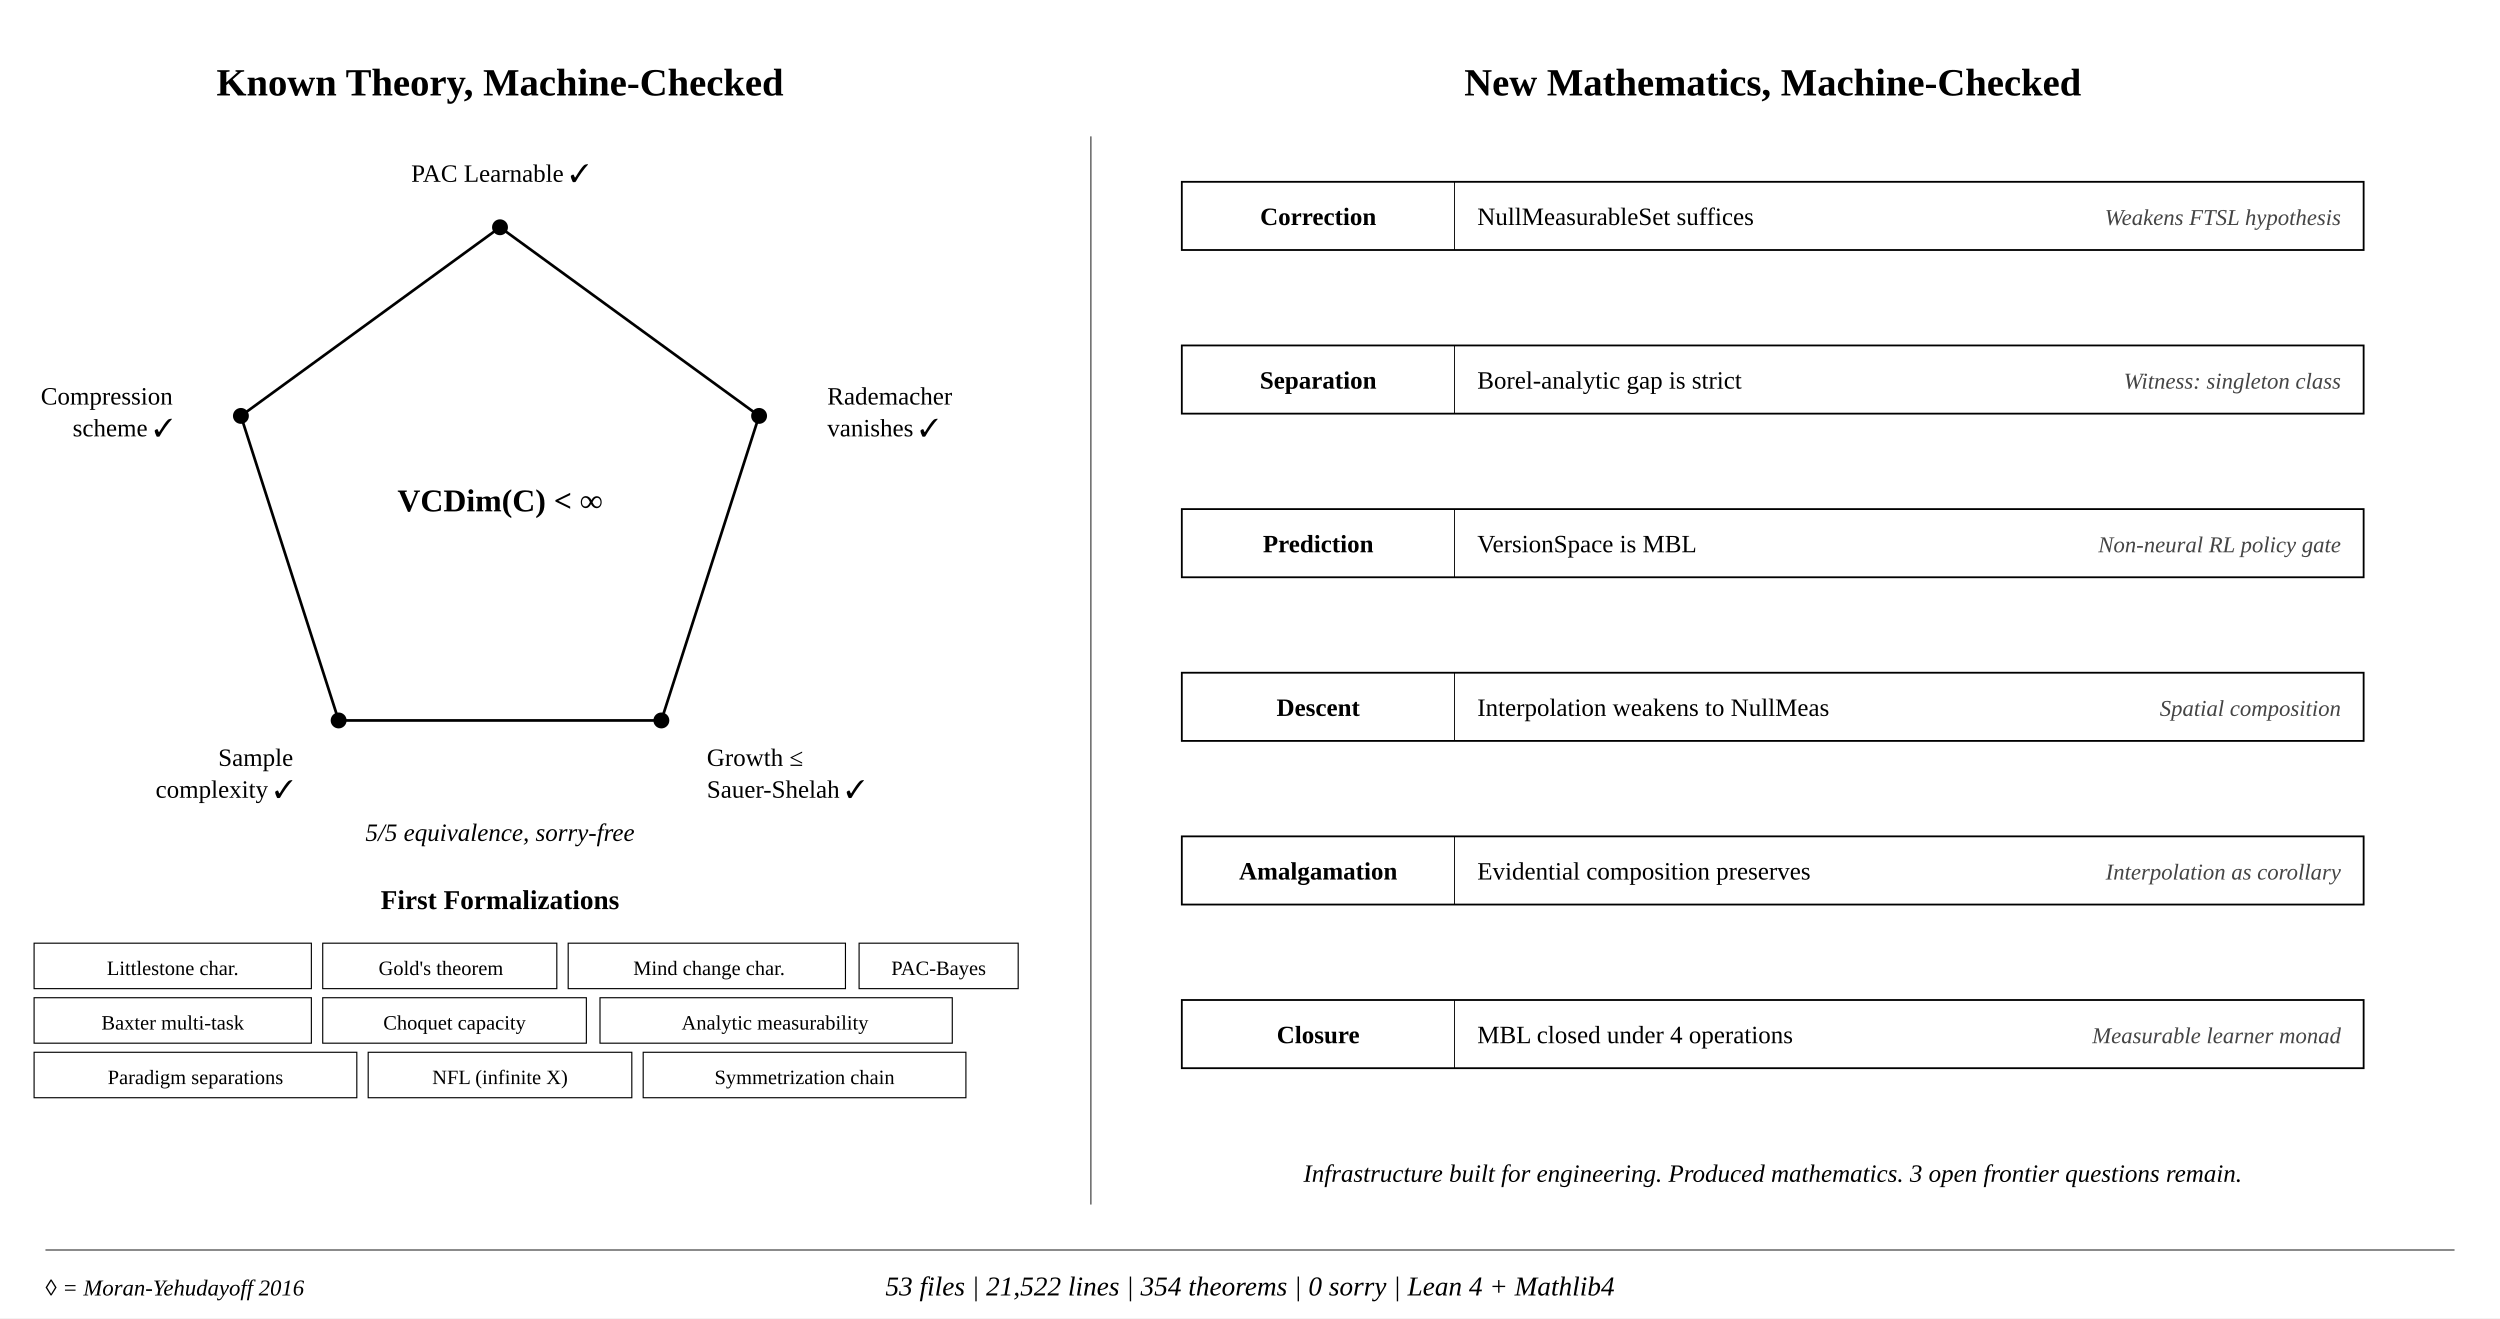
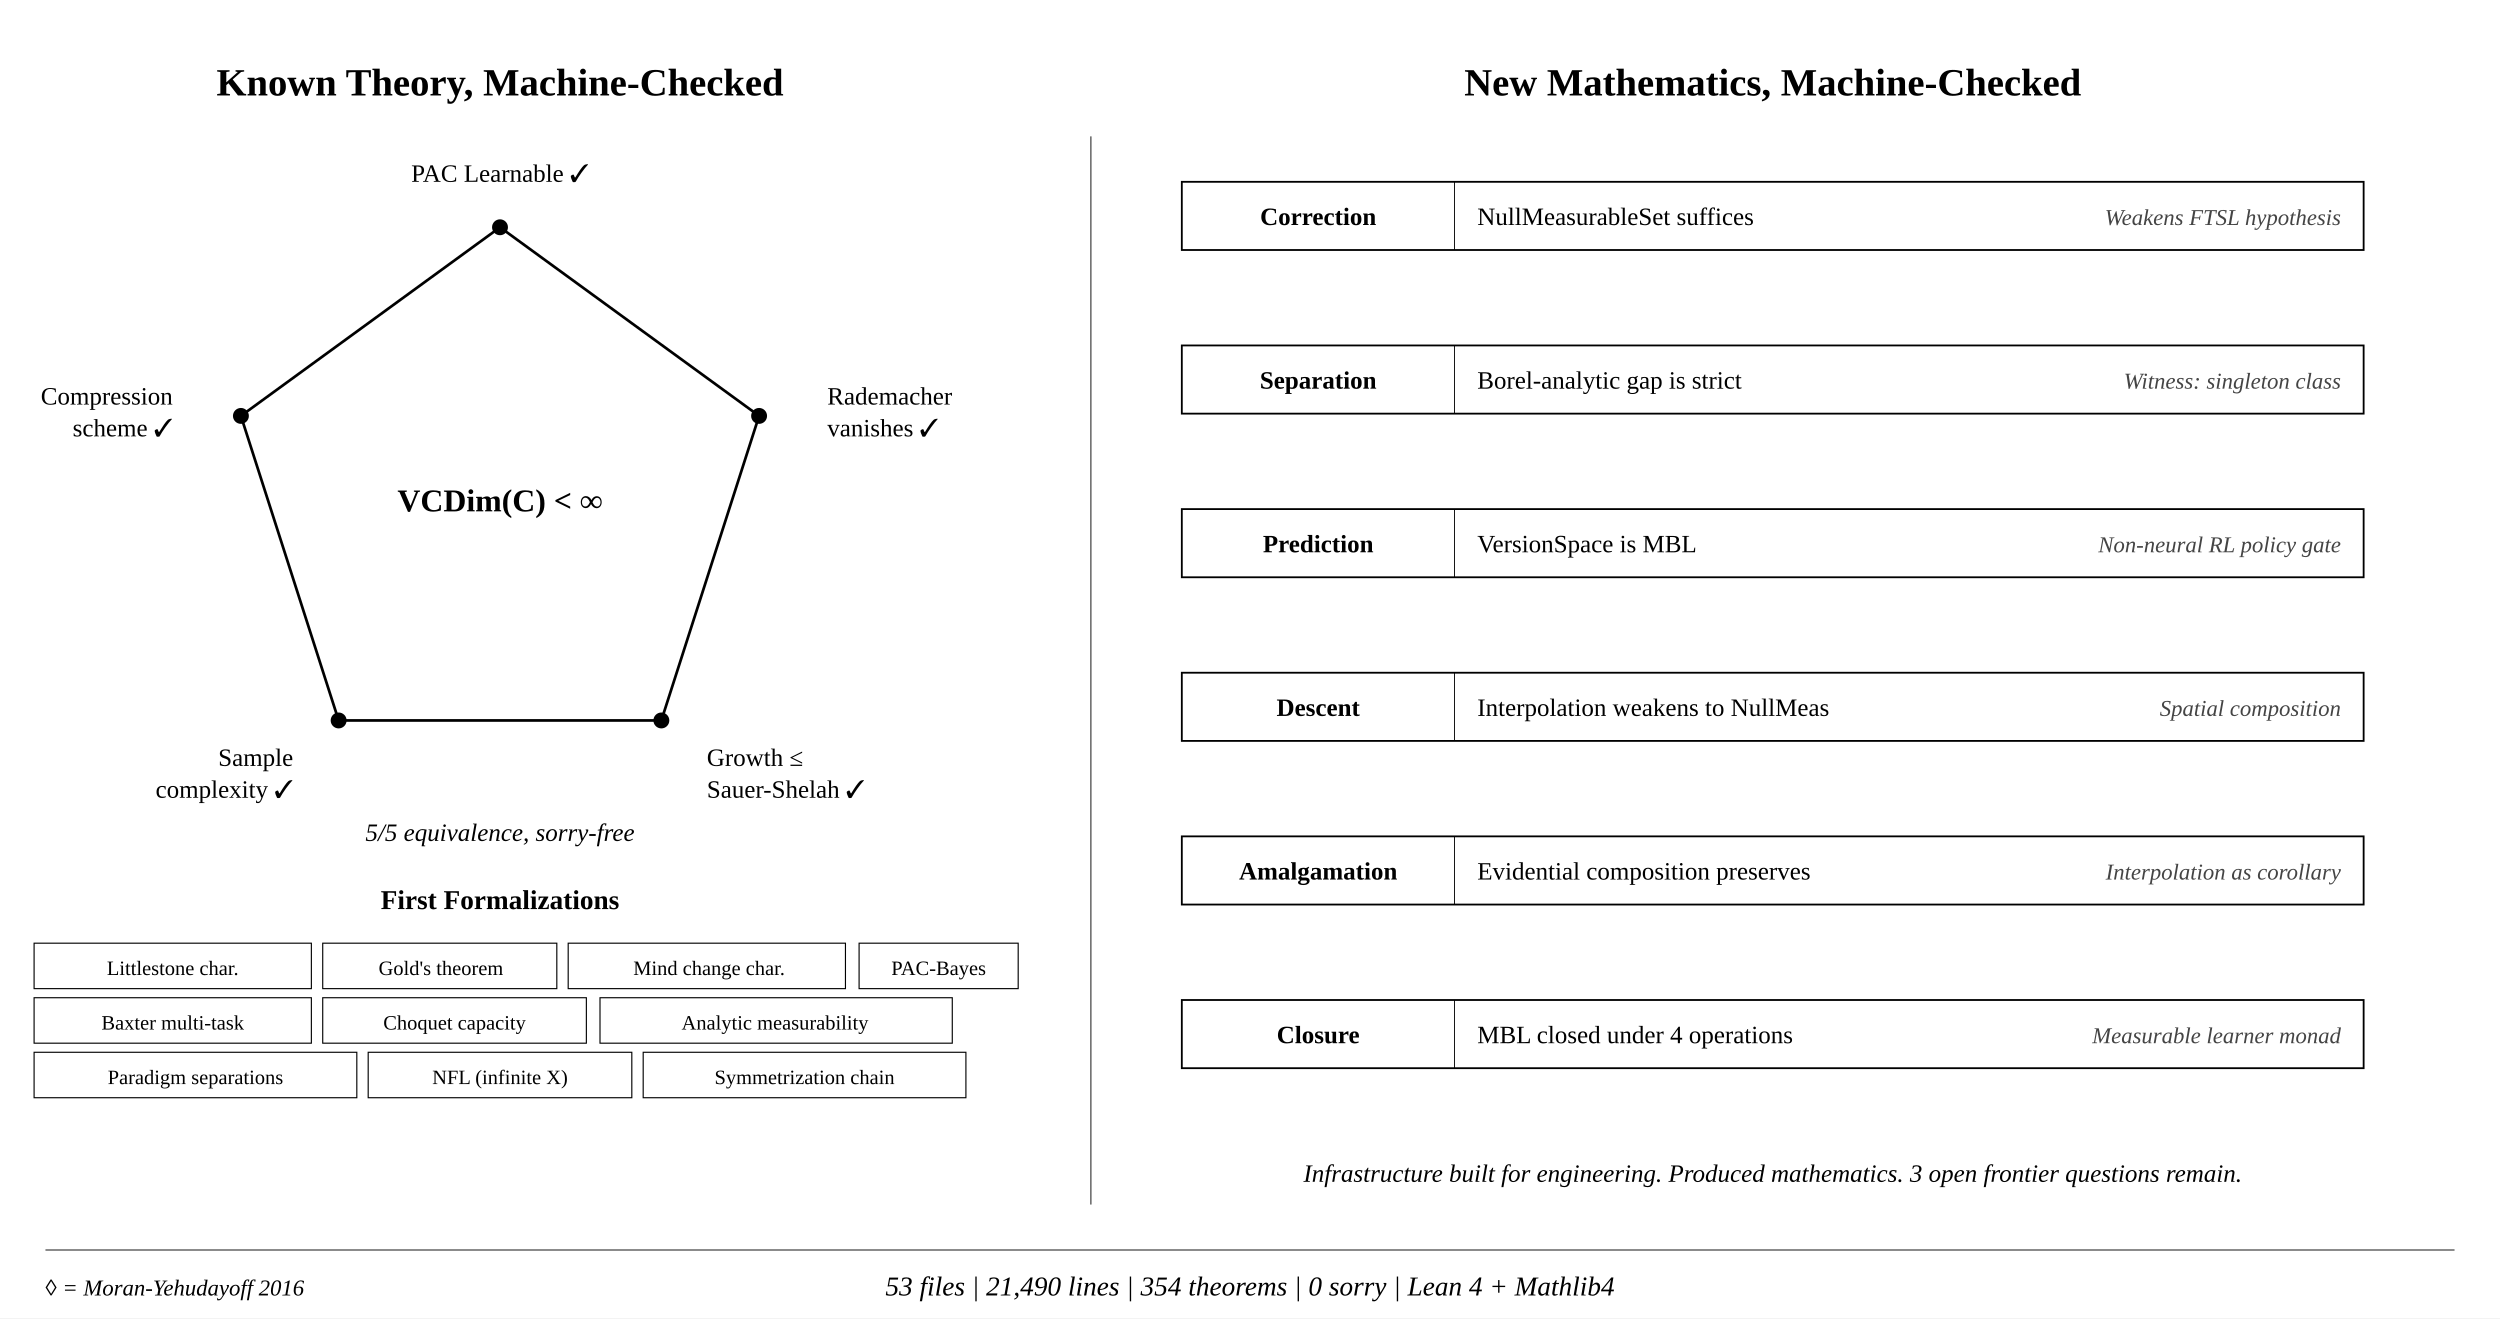
<svg xmlns="http://www.w3.org/2000/svg" viewBox="0 0 1100 580" font-family="'Times New Roman',serif">
  <style>text{font-family:'Times New Roman',serif}</style>
  <rect width="1100" height="580" fill="#fff" />
  <text x="220" y="42" font-size="17" font-weight="bold" fill="#000" text-anchor="middle">Known Theory, Machine-Checked</text>
  <line x1="220" y1="100" x2="334" y2="183" stroke="#000" stroke-width="1.2" />
  <line x1="334" y1="183" x2="291" y2="317" stroke="#000" stroke-width="1.2" />
  <line x1="291" y1="317" x2="149" y2="317" stroke="#000" stroke-width="1.2" />
  <line x1="149" y1="317" x2="106" y2="183" stroke="#000" stroke-width="1.2" />
  <line x1="106" y1="183" x2="220" y2="100" stroke="#000" stroke-width="1.2" />
  <circle cx="220" cy="100" r="3.5" fill="#000" />
  <circle cx="334" cy="183" r="3.5" fill="#000" />
  <circle cx="291" cy="317" r="3.5" fill="#000" />
  <circle cx="149" cy="317" r="3.5" fill="#000" />
  <circle cx="106" cy="183" r="3.5" fill="#000" />
  <text x="220" y="225" font-size="14" font-weight="bold" fill="#000" text-anchor="middle">VCDim(C) &lt; ∞</text>
  <text x="220" y="80" font-size="11" fill="#000" text-anchor="middle">PAC Learnable  ✓</text>
  <text x="364" y="178" font-size="11" fill="#000" text-anchor="start">Rademacher</text>
  <text x="364" y="192" font-size="11" fill="#000" text-anchor="start">vanishes  ✓</text>
  <text x="311" y="337" font-size="11" fill="#000" text-anchor="start">Growth ≤</text>
  <text x="311" y="351" font-size="11" fill="#000" text-anchor="start">Sauer-Shelah  ✓</text>
  <text x="129" y="337" font-size="11" fill="#000" text-anchor="end">Sample</text>
  <text x="129" y="351" font-size="11" fill="#000" text-anchor="end">complexity  ✓</text>
  <text x="76" y="178" font-size="11" fill="#000" text-anchor="end">Compression</text>
  <text x="76" y="192" font-size="11" fill="#000" text-anchor="end">scheme  ✓</text>
  <text x="220" y="370" font-size="11" fill="#000" text-anchor="middle" font-style="italic">5/5 equivalence, sorry-free</text>
  <text x="220" y="400" font-size="12" font-weight="bold" fill="#000" text-anchor="middle">First Formalizations</text>
  <text x="780" y="42" font-size="17" font-weight="bold" fill="#000" text-anchor="middle">New Mathematics, Machine-Checked</text>
  <rect x="15" y="415" width="122" height="20" fill="#fff" stroke="#000" stroke-width="0.5" />
  <text x="76" y="429" font-size="9" fill="#000" text-anchor="middle">Littlestone char.</text>
  <rect x="142" y="415" width="103" height="20" fill="#fff" stroke="#000" stroke-width="0.5" />
  <text x="194" y="429" font-size="9" fill="#000" text-anchor="middle">Gold's theorem</text>
  <rect x="250" y="415" width="122" height="20" fill="#fff" stroke="#000" stroke-width="0.5" />
  <text x="312" y="429" font-size="9" fill="#000" text-anchor="middle">Mind change char.</text>
  <rect x="378" y="415" width="70" height="20" fill="#fff" stroke="#000" stroke-width="0.5" />
  <text x="413" y="429" font-size="9" fill="#000" text-anchor="middle">PAC-Bayes</text>
  <rect x="15" y="439" width="122" height="20" fill="#fff" stroke="#000" stroke-width="0.5" />
  <text x="76" y="453" font-size="9" fill="#000" text-anchor="middle">Baxter multi-task</text>
  <rect x="142" y="439" width="116" height="20" fill="#fff" stroke="#000" stroke-width="0.5" />
  <text x="200" y="453" font-size="9" fill="#000" text-anchor="middle">Choquet capacity</text>
  <rect x="264" y="439" width="155" height="20" fill="#fff" stroke="#000" stroke-width="0.5" />
  <text x="341" y="453" font-size="9" fill="#000" text-anchor="middle">Analytic measurability</text>
  <rect x="15" y="463" width="142" height="20" fill="#fff" stroke="#000" stroke-width="0.5" />
  <text x="86" y="477" font-size="9" fill="#000" text-anchor="middle">Paradigm separations</text>
  <rect x="162" y="463" width="116" height="20" fill="#fff" stroke="#000" stroke-width="0.5" />
  <text x="220" y="477" font-size="9" fill="#000" text-anchor="middle">NFL (infinite X)</text>
  <rect x="283" y="463" width="142" height="20" fill="#fff" stroke="#000" stroke-width="0.5" />
  <text x="354" y="477" font-size="9" fill="#000" text-anchor="middle">Symmetrization chain</text>
  <line x1="480" y1="60" x2="480" y2="530" stroke="#000" stroke-width="0.4" />
  <rect x="520" y="80.0" width="520" height="30" fill="#fff" stroke="#000" stroke-width="0.8" />
  <line x1="640" y1="80.0" x2="640" y2="110.0" stroke="#000" stroke-width="0.4" />
  <text x="580" y="99.0" font-size="11" font-weight="bold" fill="#000" text-anchor="middle">Correction</text>
  <text x="650" y="99.0" font-size="11" fill="#000">NullMeasurableSet suffices</text>
  <text x="1030" y="99.0" font-size="10" fill="#444" font-style="italic" text-anchor="end">Weakens FTSL hypothesis</text>
  <rect x="520" y="152.0" width="520" height="30" fill="#fff" stroke="#000" stroke-width="0.8" />
  <line x1="640" y1="152.0" x2="640" y2="182.0" stroke="#000" stroke-width="0.4" />
  <text x="580" y="171.0" font-size="11" font-weight="bold" fill="#000" text-anchor="middle">Separation</text>
  <text x="650" y="171.0" font-size="11" fill="#000">Borel-analytic gap is strict</text>
  <text x="1030" y="171.0" font-size="10" fill="#444" font-style="italic" text-anchor="end">Witness: singleton class</text>
  <rect x="520" y="224.0" width="520" height="30" fill="#fff" stroke="#000" stroke-width="0.8" />
  <line x1="640" y1="224.0" x2="640" y2="254.0" stroke="#000" stroke-width="0.4" />
  <text x="580" y="243.0" font-size="11" font-weight="bold" fill="#000" text-anchor="middle">Prediction</text>
  <text x="650" y="243.0" font-size="11" fill="#000">VersionSpace is MBL</text>
  <text x="1030" y="243.0" font-size="10" fill="#444" font-style="italic" text-anchor="end">Non-neural RL policy gate</text>
  <rect x="520" y="296.0" width="520" height="30" fill="#fff" stroke="#000" stroke-width="0.8" />
  <line x1="640" y1="296.0" x2="640" y2="326.0" stroke="#000" stroke-width="0.4" />
  <text x="580" y="315.0" font-size="11" font-weight="bold" fill="#000" text-anchor="middle">Descent</text>
  <text x="650" y="315.0" font-size="11" fill="#000">Interpolation weakens to NullMeas</text>
  <text x="1030" y="315.0" font-size="10" fill="#444" font-style="italic" text-anchor="end">Spatial composition</text>
  <rect x="520" y="368.0" width="520" height="30" fill="#fff" stroke="#000" stroke-width="0.8" />
  <line x1="640" y1="368.0" x2="640" y2="398.0" stroke="#000" stroke-width="0.4" />
  <text x="580" y="387.0" font-size="11" font-weight="bold" fill="#000" text-anchor="middle">Amalgamation</text>
  <text x="650" y="387.0" font-size="11" fill="#000">Evidential composition preserves</text>
  <text x="1030" y="387.0" font-size="10" fill="#444" font-style="italic" text-anchor="end">Interpolation as corollary</text>
  <rect x="520" y="440.0" width="520" height="30" fill="#fff" stroke="#000" stroke-width="0.8" />
  <line x1="640" y1="440.0" x2="640" y2="470.0" stroke="#000" stroke-width="0.4" />
  <text x="580" y="459.0" font-size="11" font-weight="bold" fill="#000" text-anchor="middle">Closure</text>
  <text x="650" y="459.0" font-size="11" fill="#000">MBL closed under 4 operations</text>
  <text x="1030" y="459.0" font-size="10" fill="#444" font-style="italic" text-anchor="end">Measurable learner monad</text>
  <text x="780" y="520" font-size="11" fill="#000" text-anchor="middle" font-style="italic">Infrastructure built for engineering. Produced mathematics. 3 open frontier questions remain.</text>
  <line x1="20" y1="550" x2="1080" y2="550" stroke="#000" stroke-width="0.4" />
-   <text x="550" y="570" font-size="12" fill="#000" font-style="italic" text-anchor="middle">53 files  |  21,522 lines  |  354 theorems  |  0 sorry  |  Lean 4 + Mathlib4</text>
+   <text x="550" y="570" font-size="12" fill="#000" font-style="italic" text-anchor="middle">53 files  |  21,490 lines  |  354 theorems  |  0 sorry  |  Lean 4 + Mathlib4</text>
  <text x="20" y="570" font-size="10" fill="#000" font-style="italic">◊ = Moran-Yehudayoff 2016</text>
</svg>
